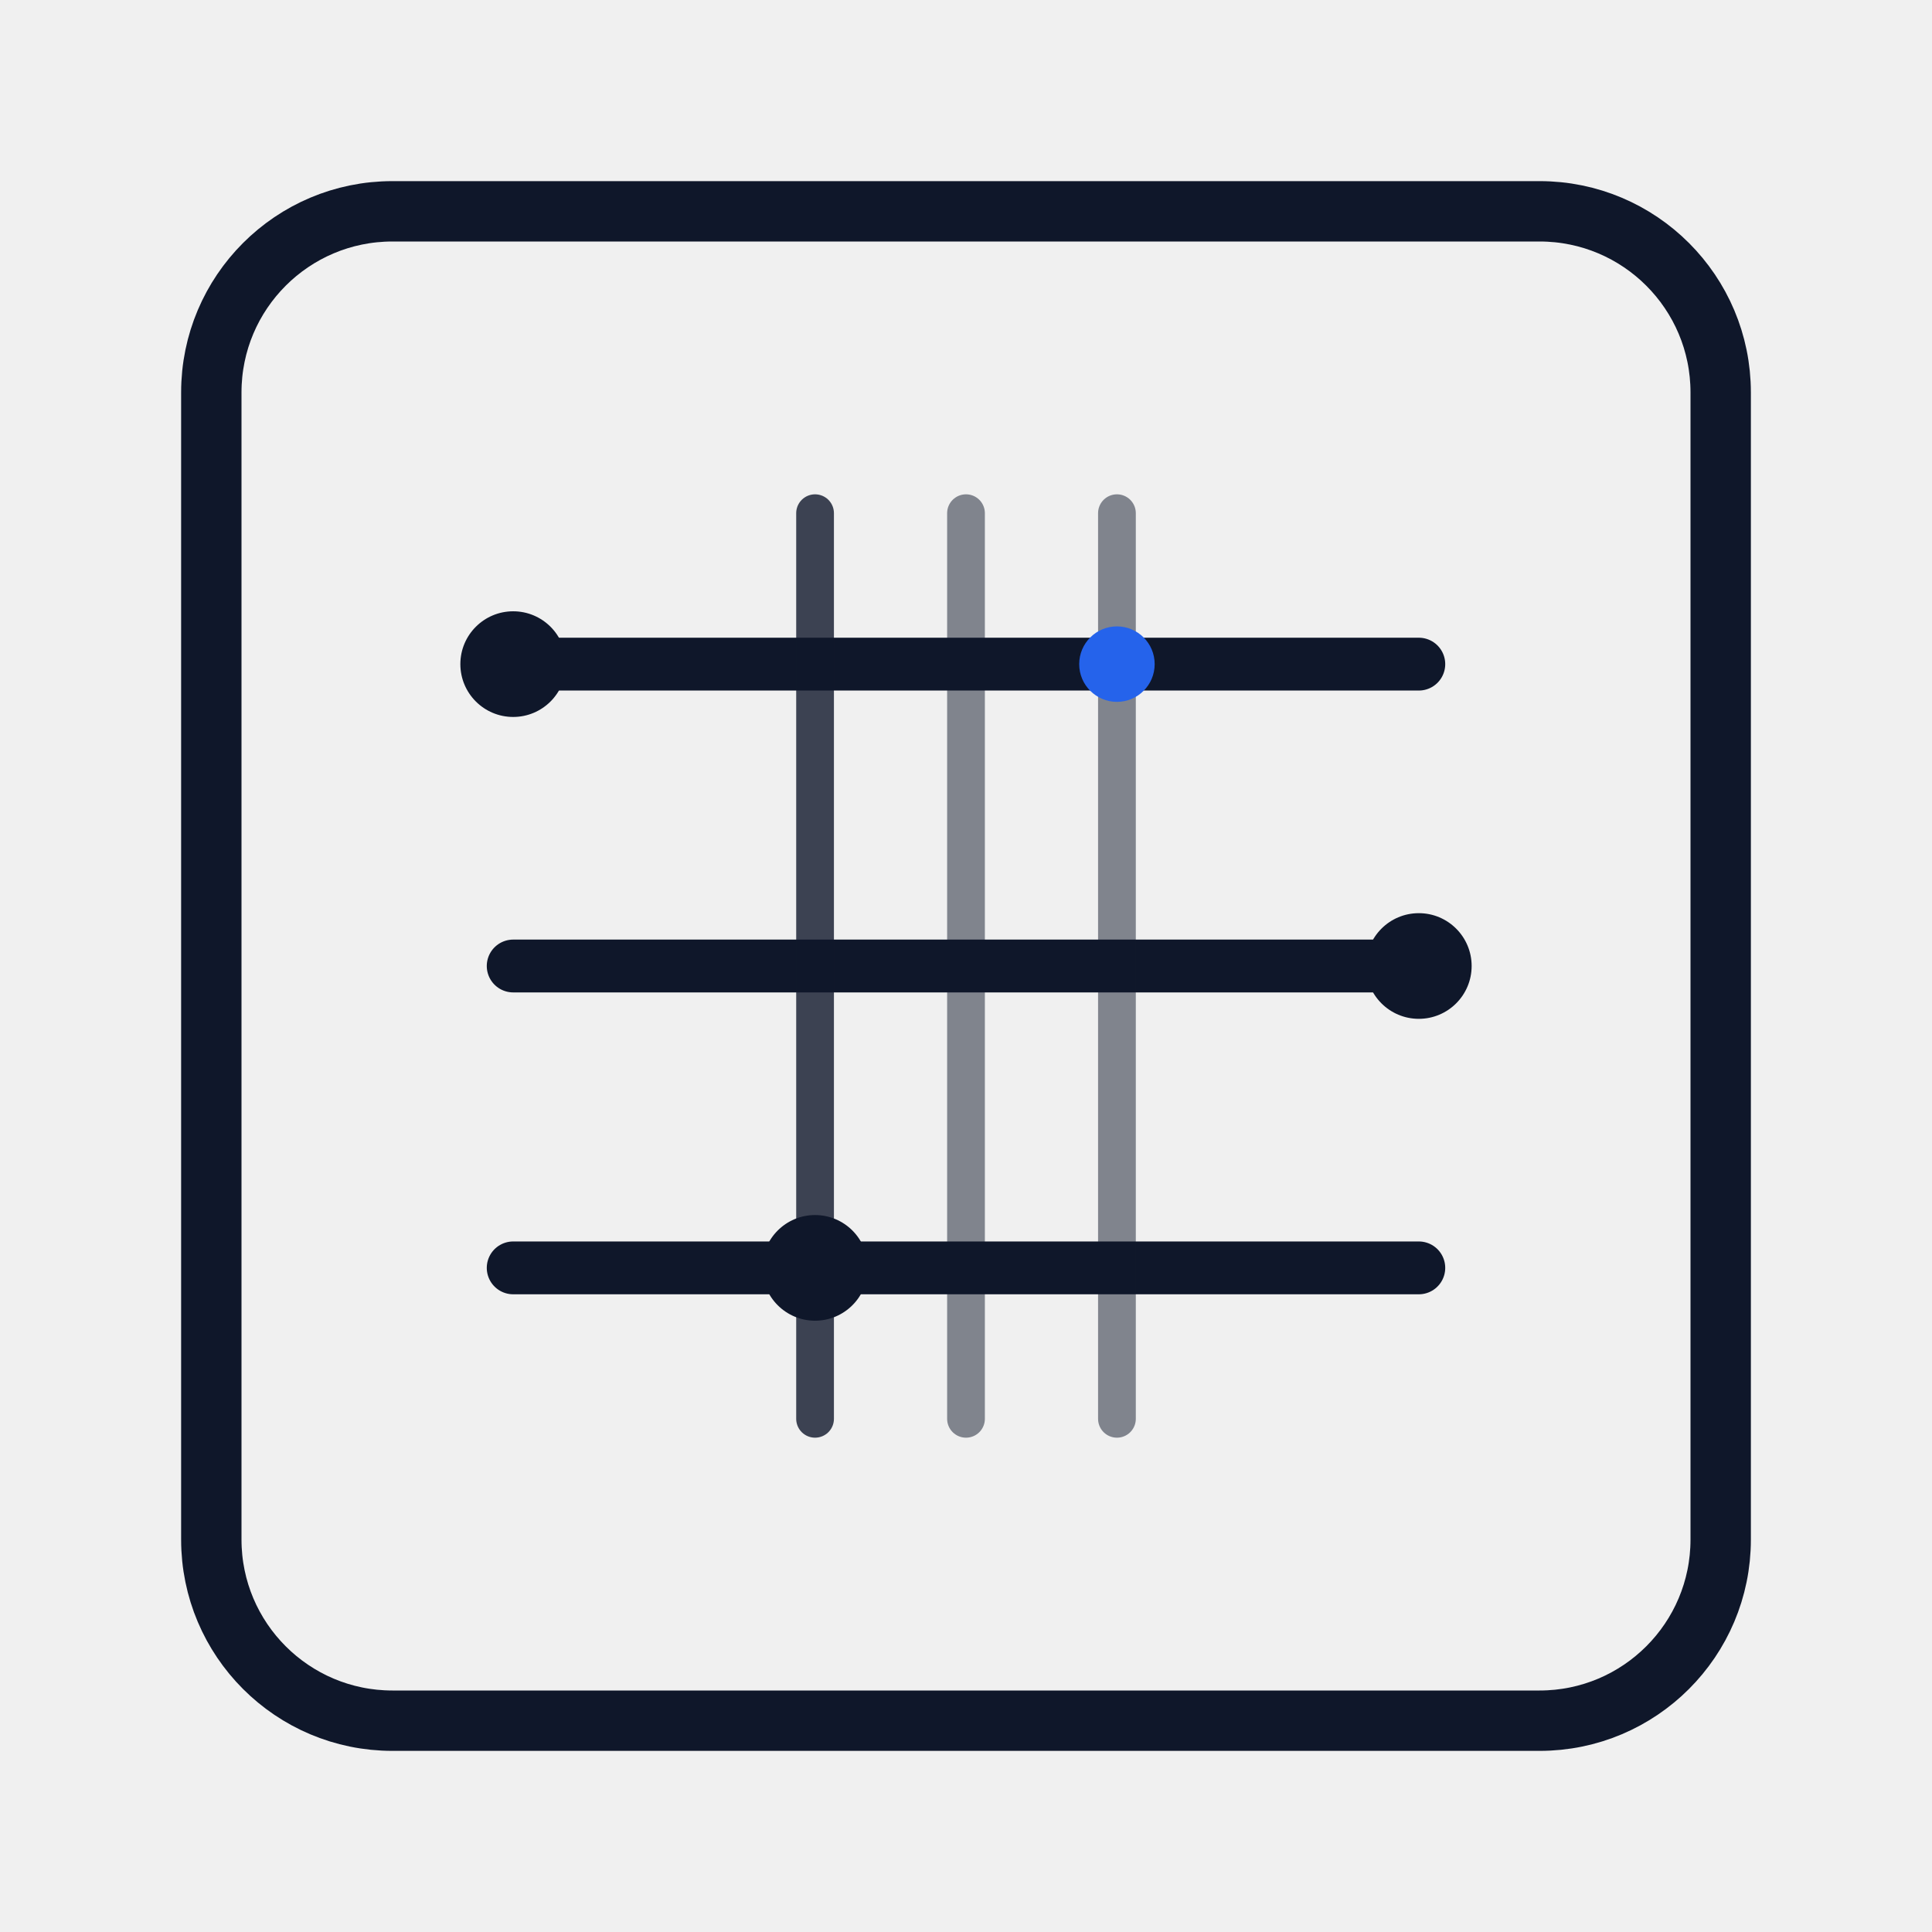
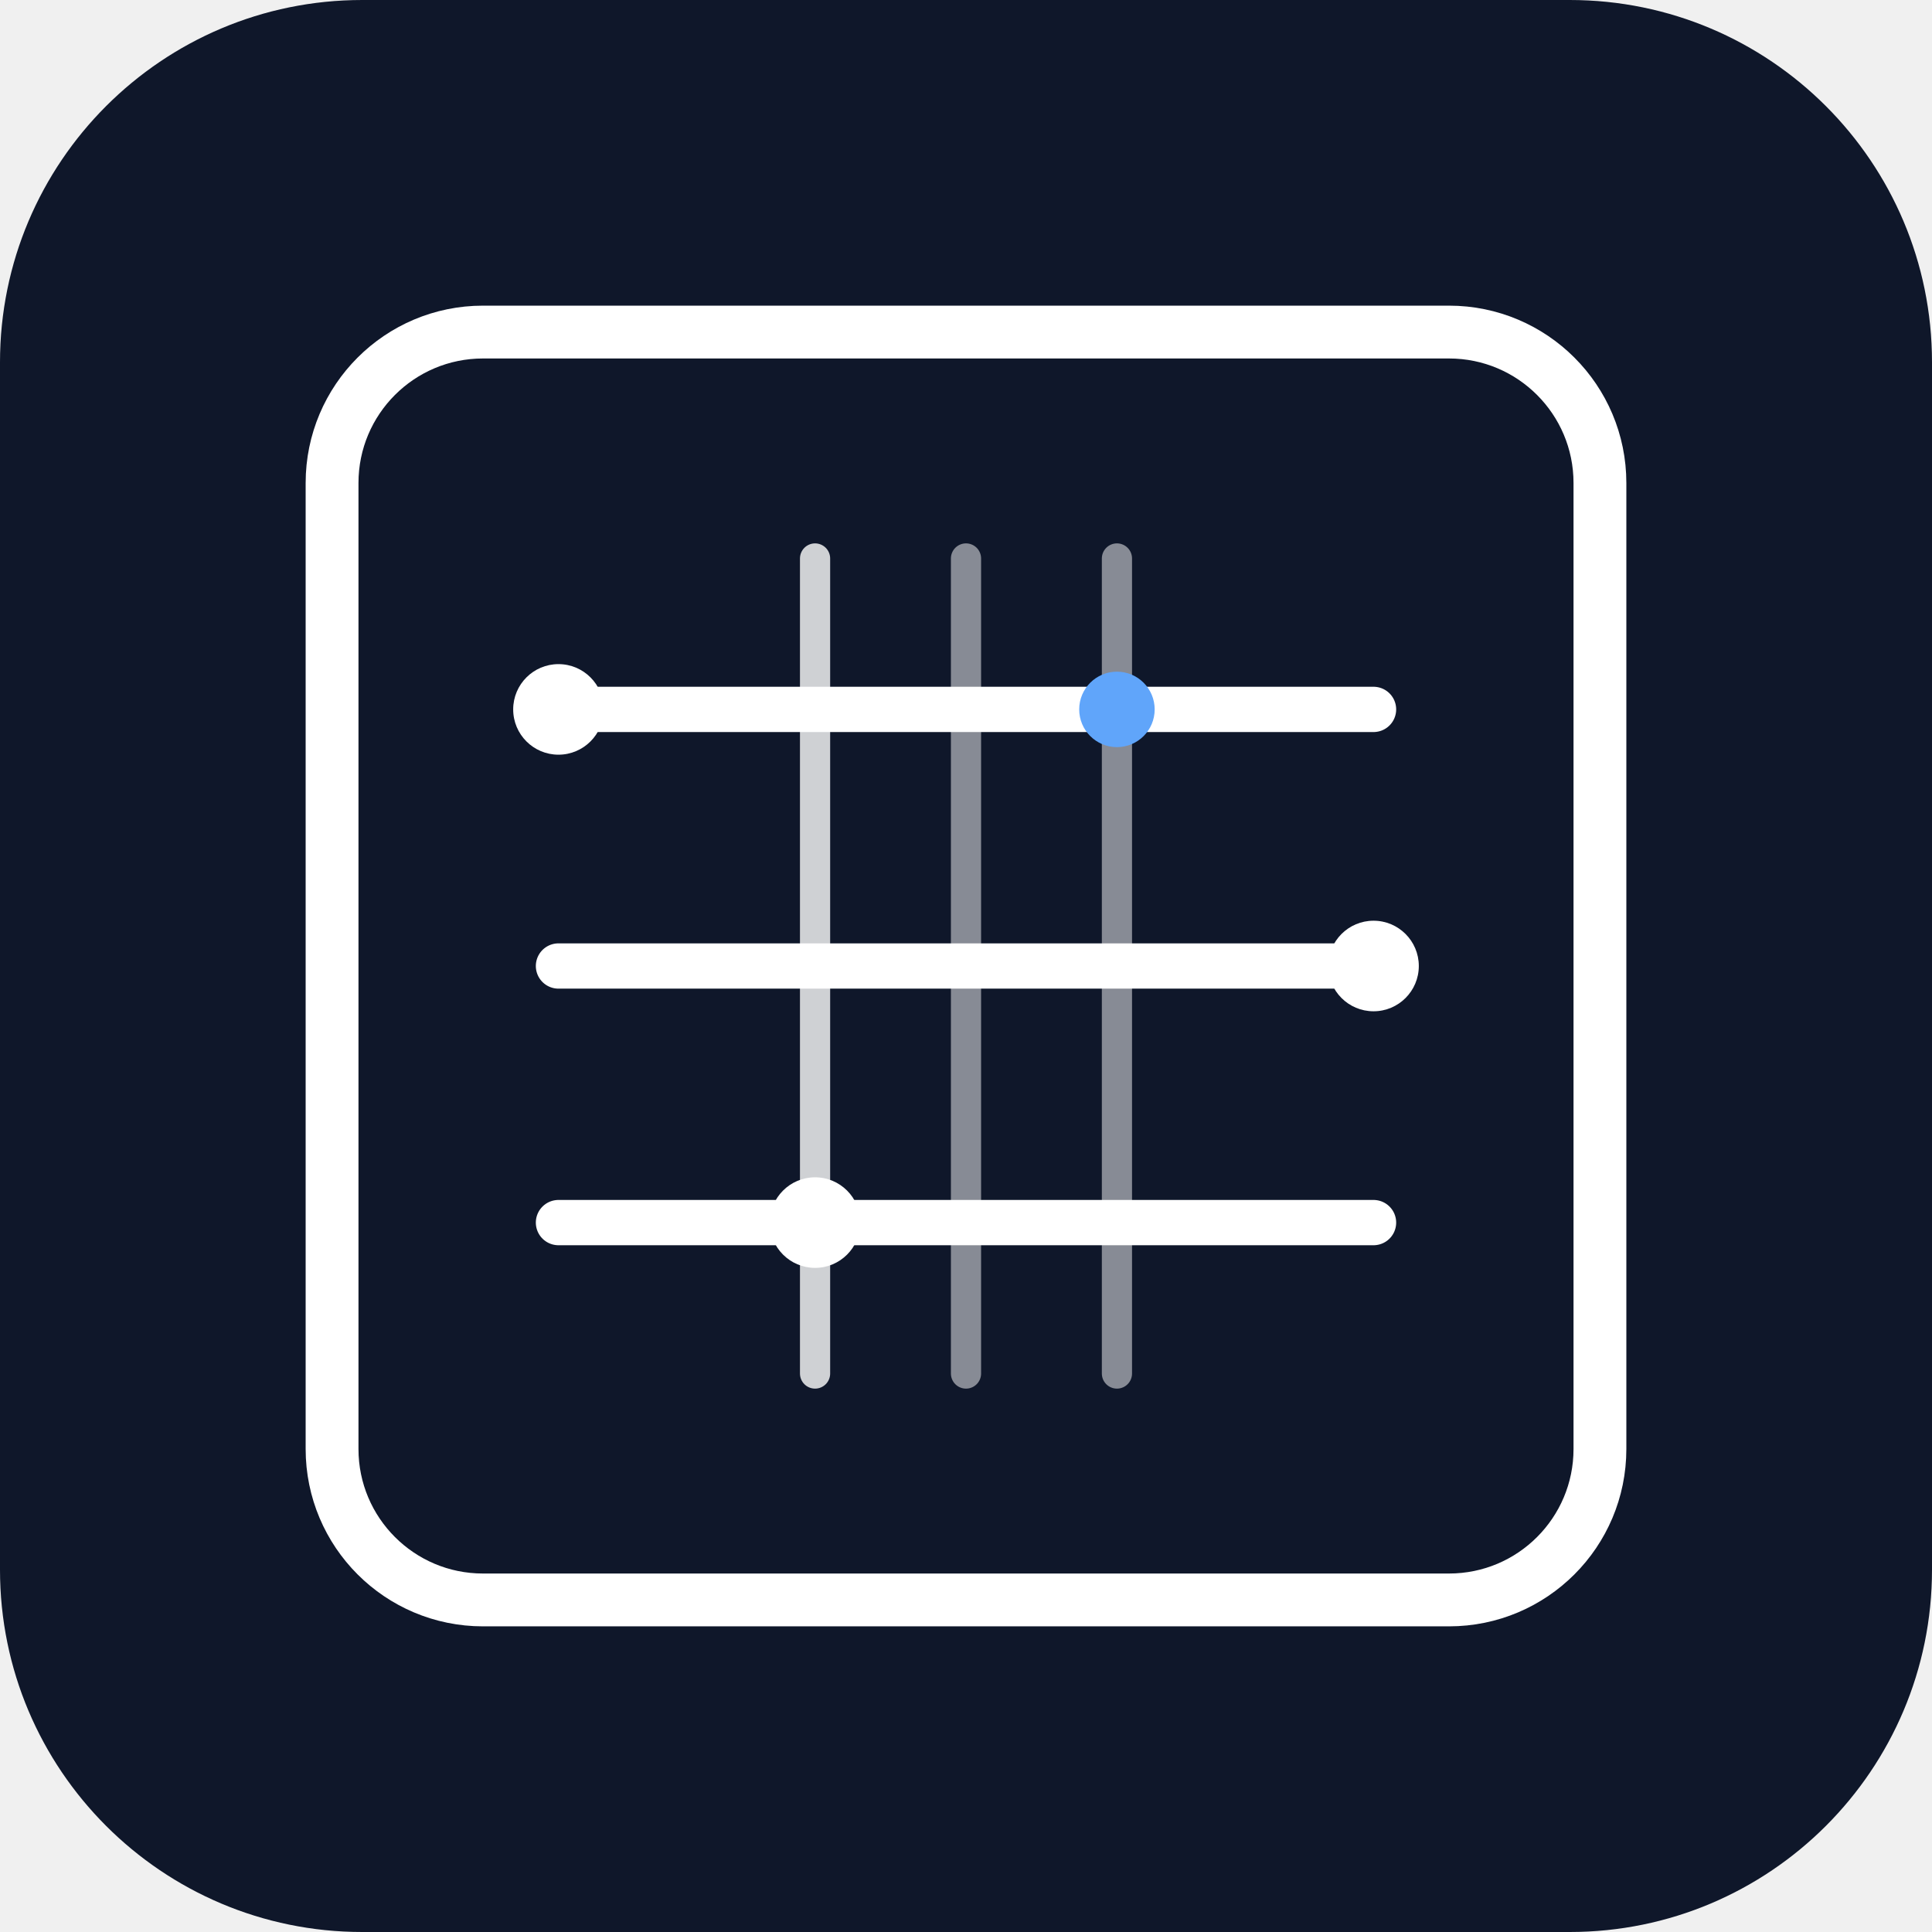
- <svg xmlns="http://www.w3.org/2000/svg" width="512" height="512" viewBox="0 0 512 512" fill="none">
-   <rect x="56" y="56" width="400" height="400" rx="48" stroke="#0F172A" stroke-width="16" />
-   <path d="M136 176h240" stroke="#0F172A" stroke-width="14" stroke-linecap="round" />
-   <path d="M136 256h240" stroke="#0F172A" stroke-width="14" stroke-linecap="round" />
-   <path d="M136 336h240" stroke="#0F172A" stroke-width="14" stroke-linecap="round" />
-   <path d="M216 136v240" stroke="#0F172A" stroke-width="10" stroke-linecap="round" opacity="0.8" />
-   <path d="M256 136v240" stroke="#0F172A" stroke-width="10" stroke-linecap="round" opacity="0.5" />
-   <path d="M296 136v240" stroke="#0F172A" stroke-width="10" stroke-linecap="round" opacity="0.5" />
-   <circle cx="136" cy="176" r="14" fill="#0F172A" />
-   <circle cx="376" cy="256" r="14" fill="#0F172A" />
-   <circle cx="216" cy="336" r="14" fill="#0F172A" />
-   <circle cx="296" cy="176" r="10" fill="#2563EB" />
+ <svg xmlns="http://www.w3.org/2000/svg" width="180" height="180" viewBox="0 0 512 512" fill="none">
+   <rect width="512" height="512" rx="96" fill="#0F172A" />
+   <rect x="88" y="88" width="336" height="336" rx="40" stroke="white" stroke-width="14" fill="none" />
+   <path d="M148 188h216" stroke="white" stroke-width="12" stroke-linecap="round" />
+   <path d="M148 256h216" stroke="white" stroke-width="12" stroke-linecap="round" />
+   <path d="M148 324h216" stroke="white" stroke-width="12" stroke-linecap="round" />
+   <path d="M216 148v216" stroke="white" stroke-width="8" stroke-linecap="round" opacity="0.8" />
+   <path d="M256 148v216" stroke="white" stroke-width="8" stroke-linecap="round" opacity="0.5" />
+   <path d="M296 148v216" stroke="white" stroke-width="8" stroke-linecap="round" opacity="0.5" />
+   <circle cx="148" cy="188" r="12" fill="white" />
+   <circle cx="364" cy="256" r="12" fill="white" />
+   <circle cx="216" cy="324" r="12" fill="white" />
+   <circle cx="296" cy="188" r="10" fill="#60A5FA" />
</svg>
